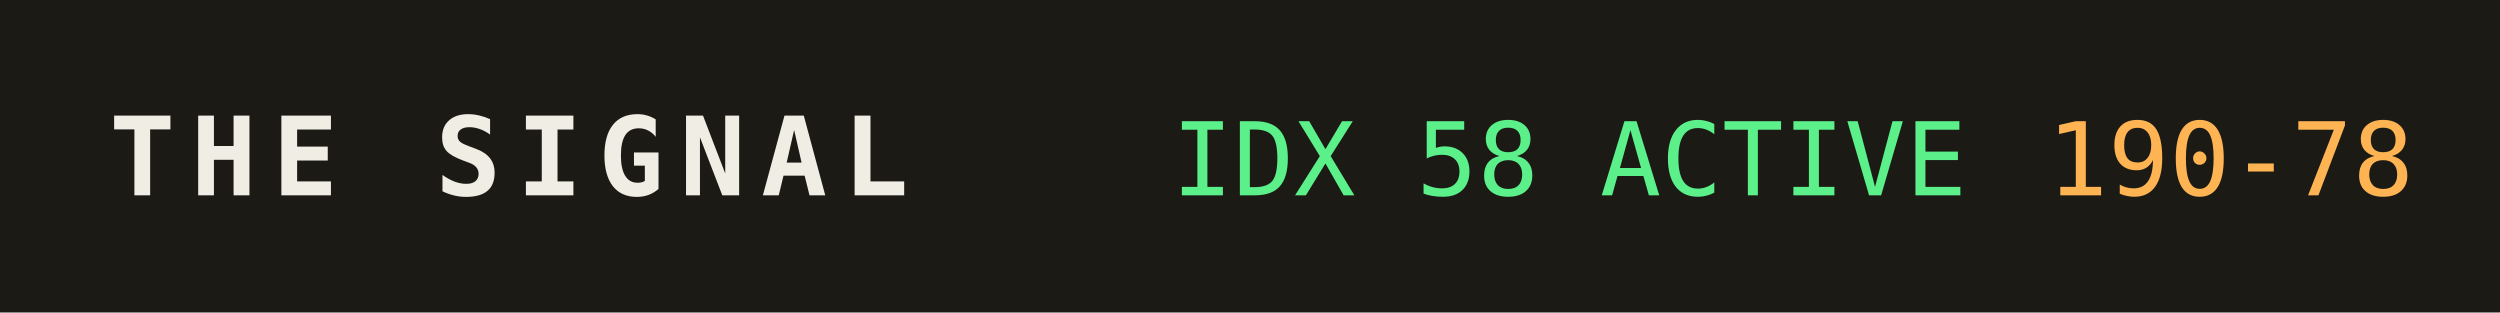
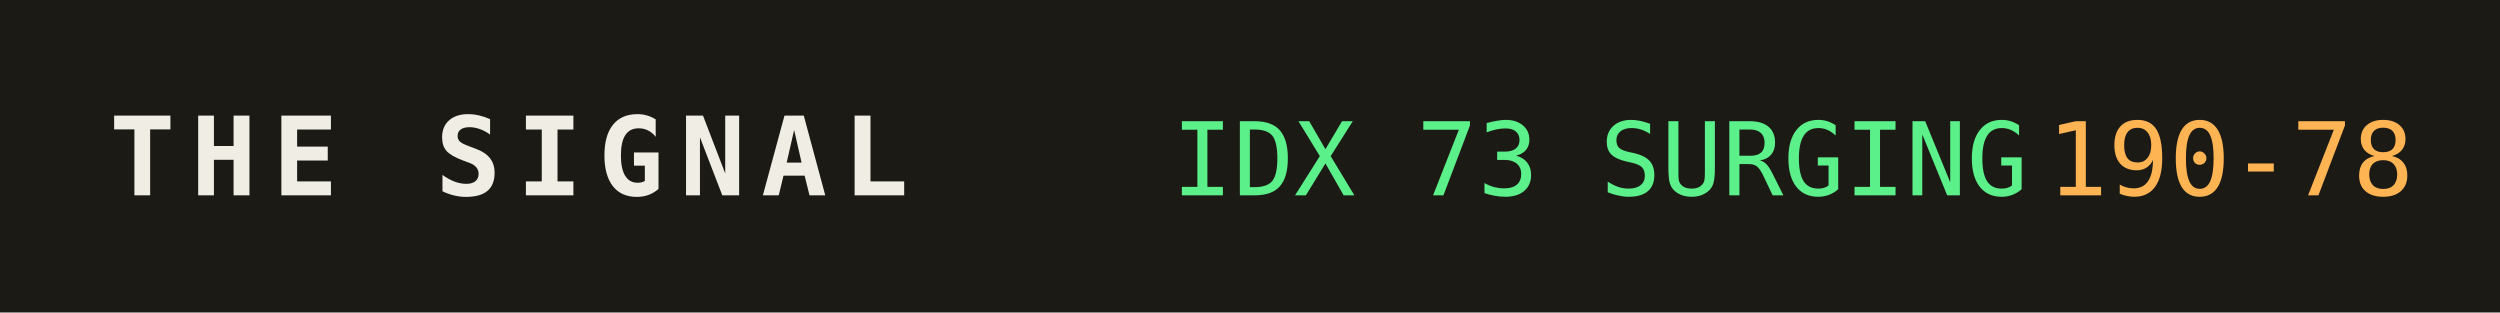
<svg xmlns="http://www.w3.org/2000/svg" width="320" height="40" role="img" aria-label="THE SIGNAL">
  <rect width="320" height="40" fill="#1b1a14" />
  <text x="14" y="25" fill="#efede4" font-family="monospace" font-size="14" font-weight="700" letter-spacing="2">THE SIGNAL</text>
-   <text x="150" y="25" fill="#5bf08a" font-family="monospace" font-size="13">IDX 58 ACTIVE</text>
+   <text x="150" y="25" fill="#5bf08a" font-family="monospace" font-size="13">IDX 73 SURGING</text>
  <text x="150" y="25" fill="#5bf08a" font-family="monospace" font-size="13" dy="0" />
  <text x="262" y="25" fill="#ffb454" font-family="monospace" font-size="13">190-78</text>
</svg>
